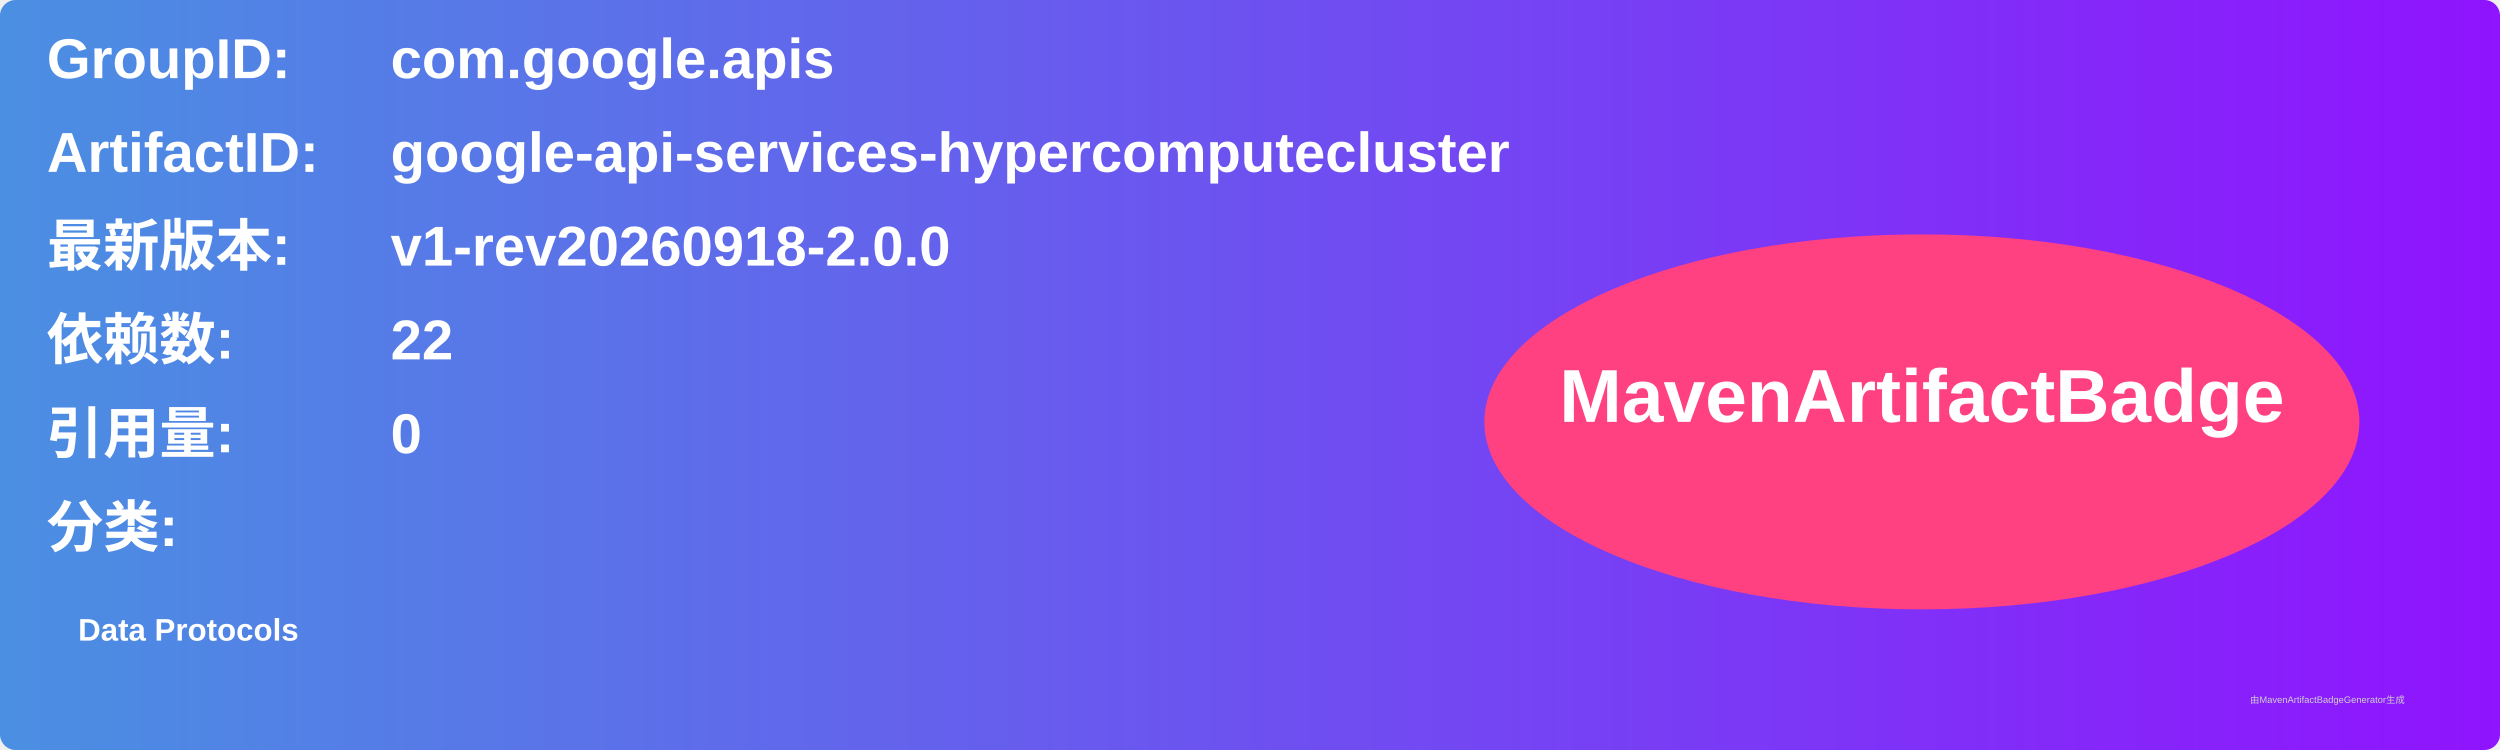
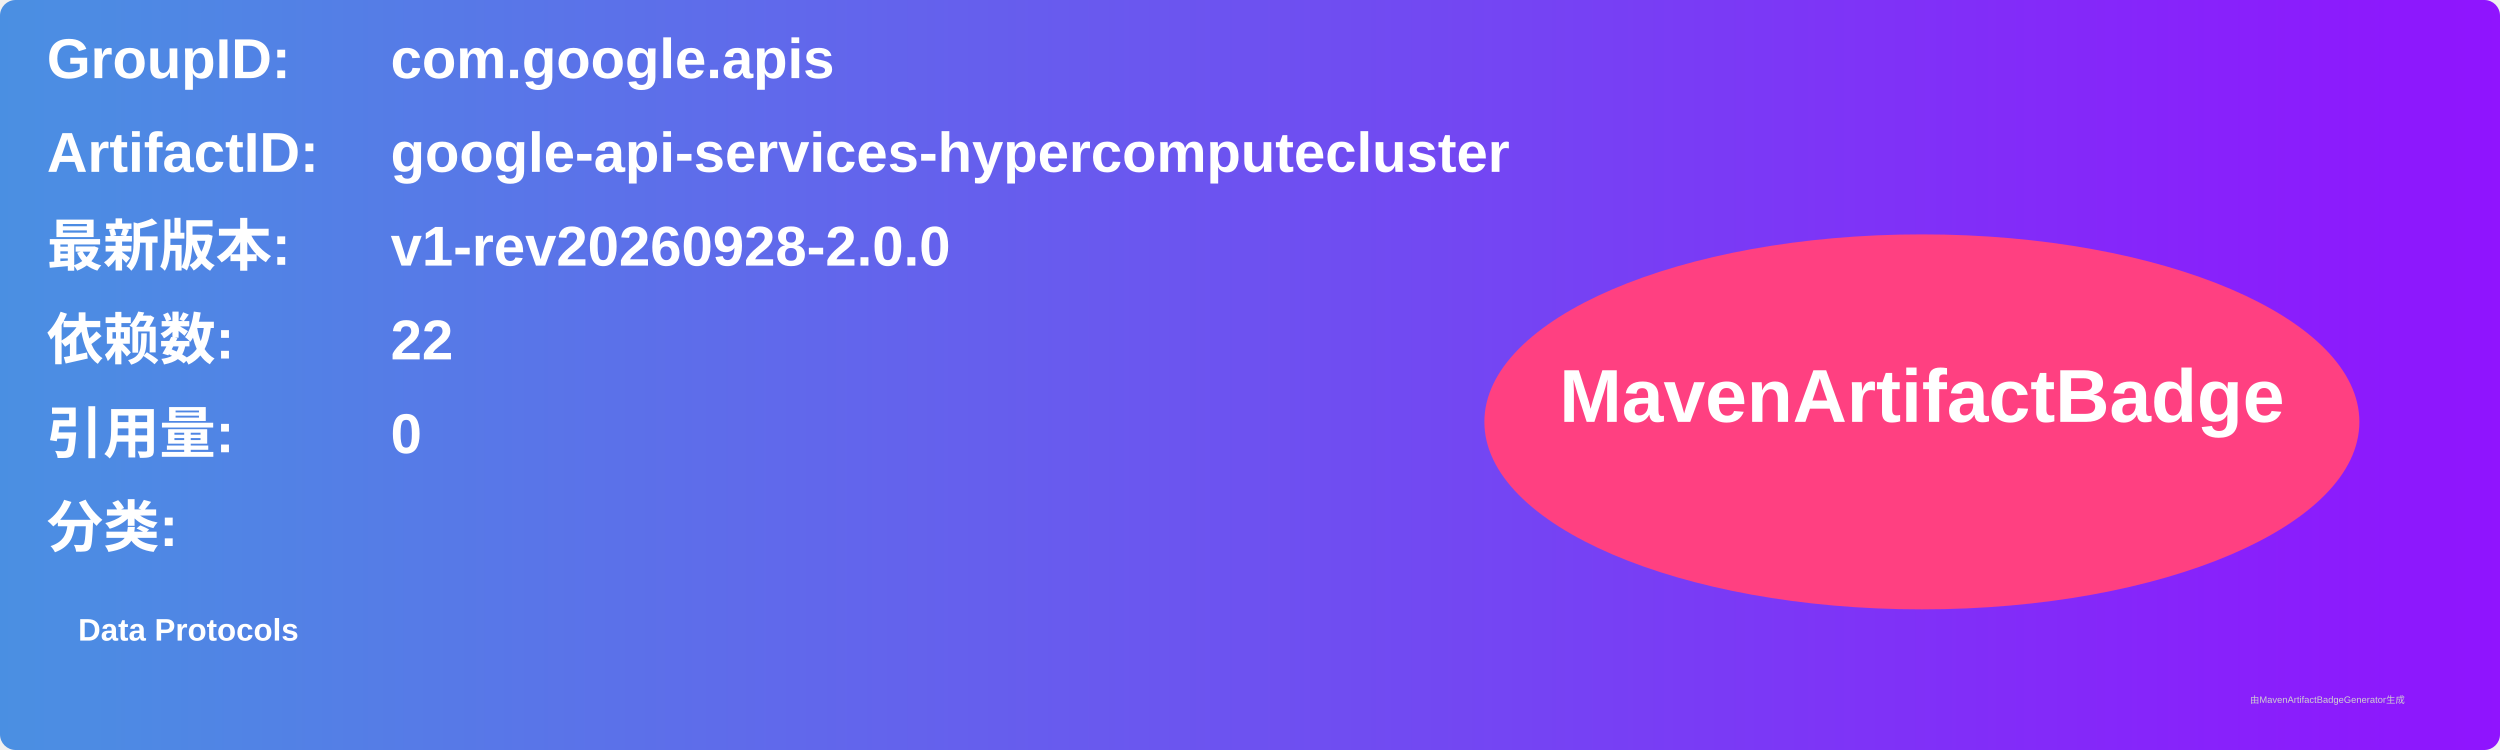
<svg xmlns="http://www.w3.org/2000/svg" width="800" height="240" viewBox="0 0 800 240">
  <linearGradient id="grad" x1="0%" y1="0%" x2="100%" y2="0%">
    <stop offset="0%" stop-color="#4a90e2" />
    <stop offset="100%" stop-color="#9013fe" />
  </linearGradient>
  <rect width="100%" height="100%" rx="5" ry="5" fill="url(#grad)" />
  <g transform="translate(15, 15)">
    <text x="0" y="10" font-family="Arial" font-size="18" fill="white" font-weight="bold" width="260">GroupID:</text>
    <text x="110" y="10" font-family="Arial" font-size="18" fill="white" font-weight="bold" width="460">com.google.apis</text>
    <text x="0" y="40" font-family="Arial" font-size="18" fill="white" font-weight="bold" width="260">ArtifactID:</text>
    <text x="110" y="40" font-family="Arial" font-size="18" fill="white" font-weight="bold" width="460">google-api-services-hypercomputecluster</text>
    <text x="0" y="70" font-family="Arial" font-size="18" fill="white" font-weight="bold">最新版本:</text>
    <text x="110" y="70" font-family="Arial" font-size="18" fill="white" font-weight="bold">
-       <tspan font-weight="bold">v1-rev20260918-2.0.0</tspan>
+       <tspan font-weight="bold">v1-rev20260928-2.0.0</tspan>
    </text>
    <text x="0" y="100" font-family="Arial" font-size="18" fill="white" font-weight="bold">依赖数: </text>
    <text x="110" y="100" font-family="Arial" font-size="18" fill="white">
      <tspan font-weight="bold">22</tspan>
    </text>
    <text x="0" y="130" font-family="Arial" font-size="18" fill="white" font-weight="bold">引用量: </text>
    <text x="110" y="130" font-family="Arial" font-size="18" fill="white">
      <tspan font-weight="bold">0</tspan>
    </text>
    <text x="0" y="160" font-family="Arial" font-size="18" fill="white" font-weight="bold">分类:</text>
    <text x="10" y="190" font-family="Arial" font-size="10" fill="white">
      <tspan font-weight="bold">Data Protocols</tspan>
    </text>
    <ellipse cx="600" cy="120" rx="140" ry="60" fill="#ff4081" />
    <text x="600" y="120" text-anchor="middle" font-family="Arial" font-size="24" fill="white" font-weight="bold">MavenArtifactBadge</text>
  </g>
  <text x="720" y="225" font-family="Arial" font-size="3" fill="#d0d0d0">由MavenArtifactBadgeGenerator生成</text>
</svg>
